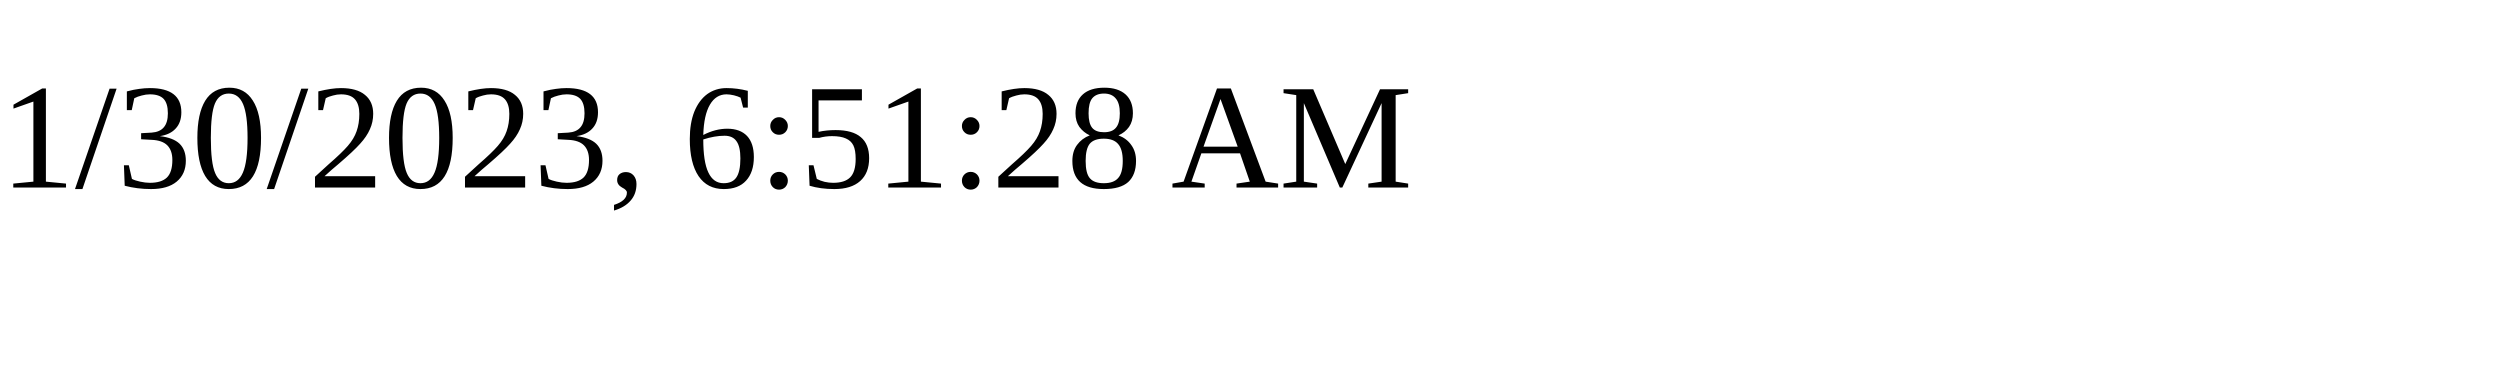
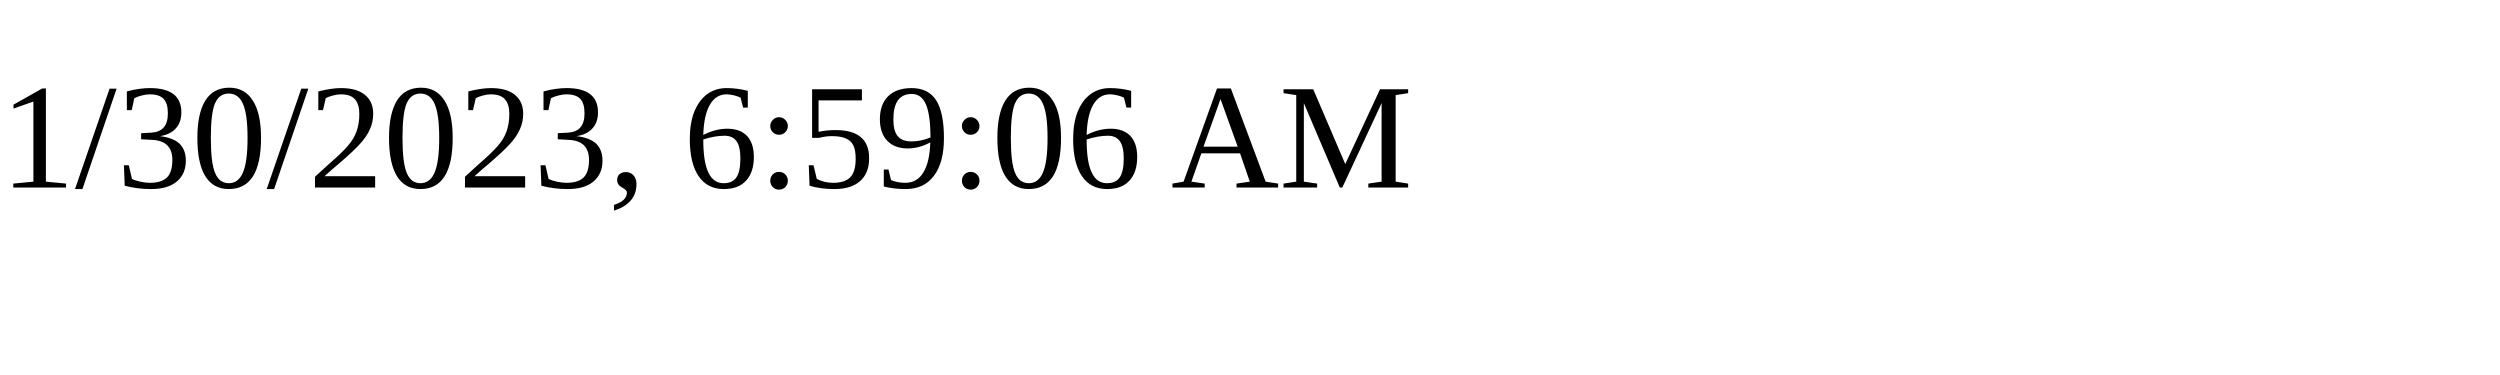
<svg xmlns="http://www.w3.org/2000/svg" height="30" width="200">
-   <text x="0" y="15">1/30/2023, 6:51:28 AM</text>
+   <text x="0" y="15">1/30/2023, 6:59:06 AM</text>
</svg>
